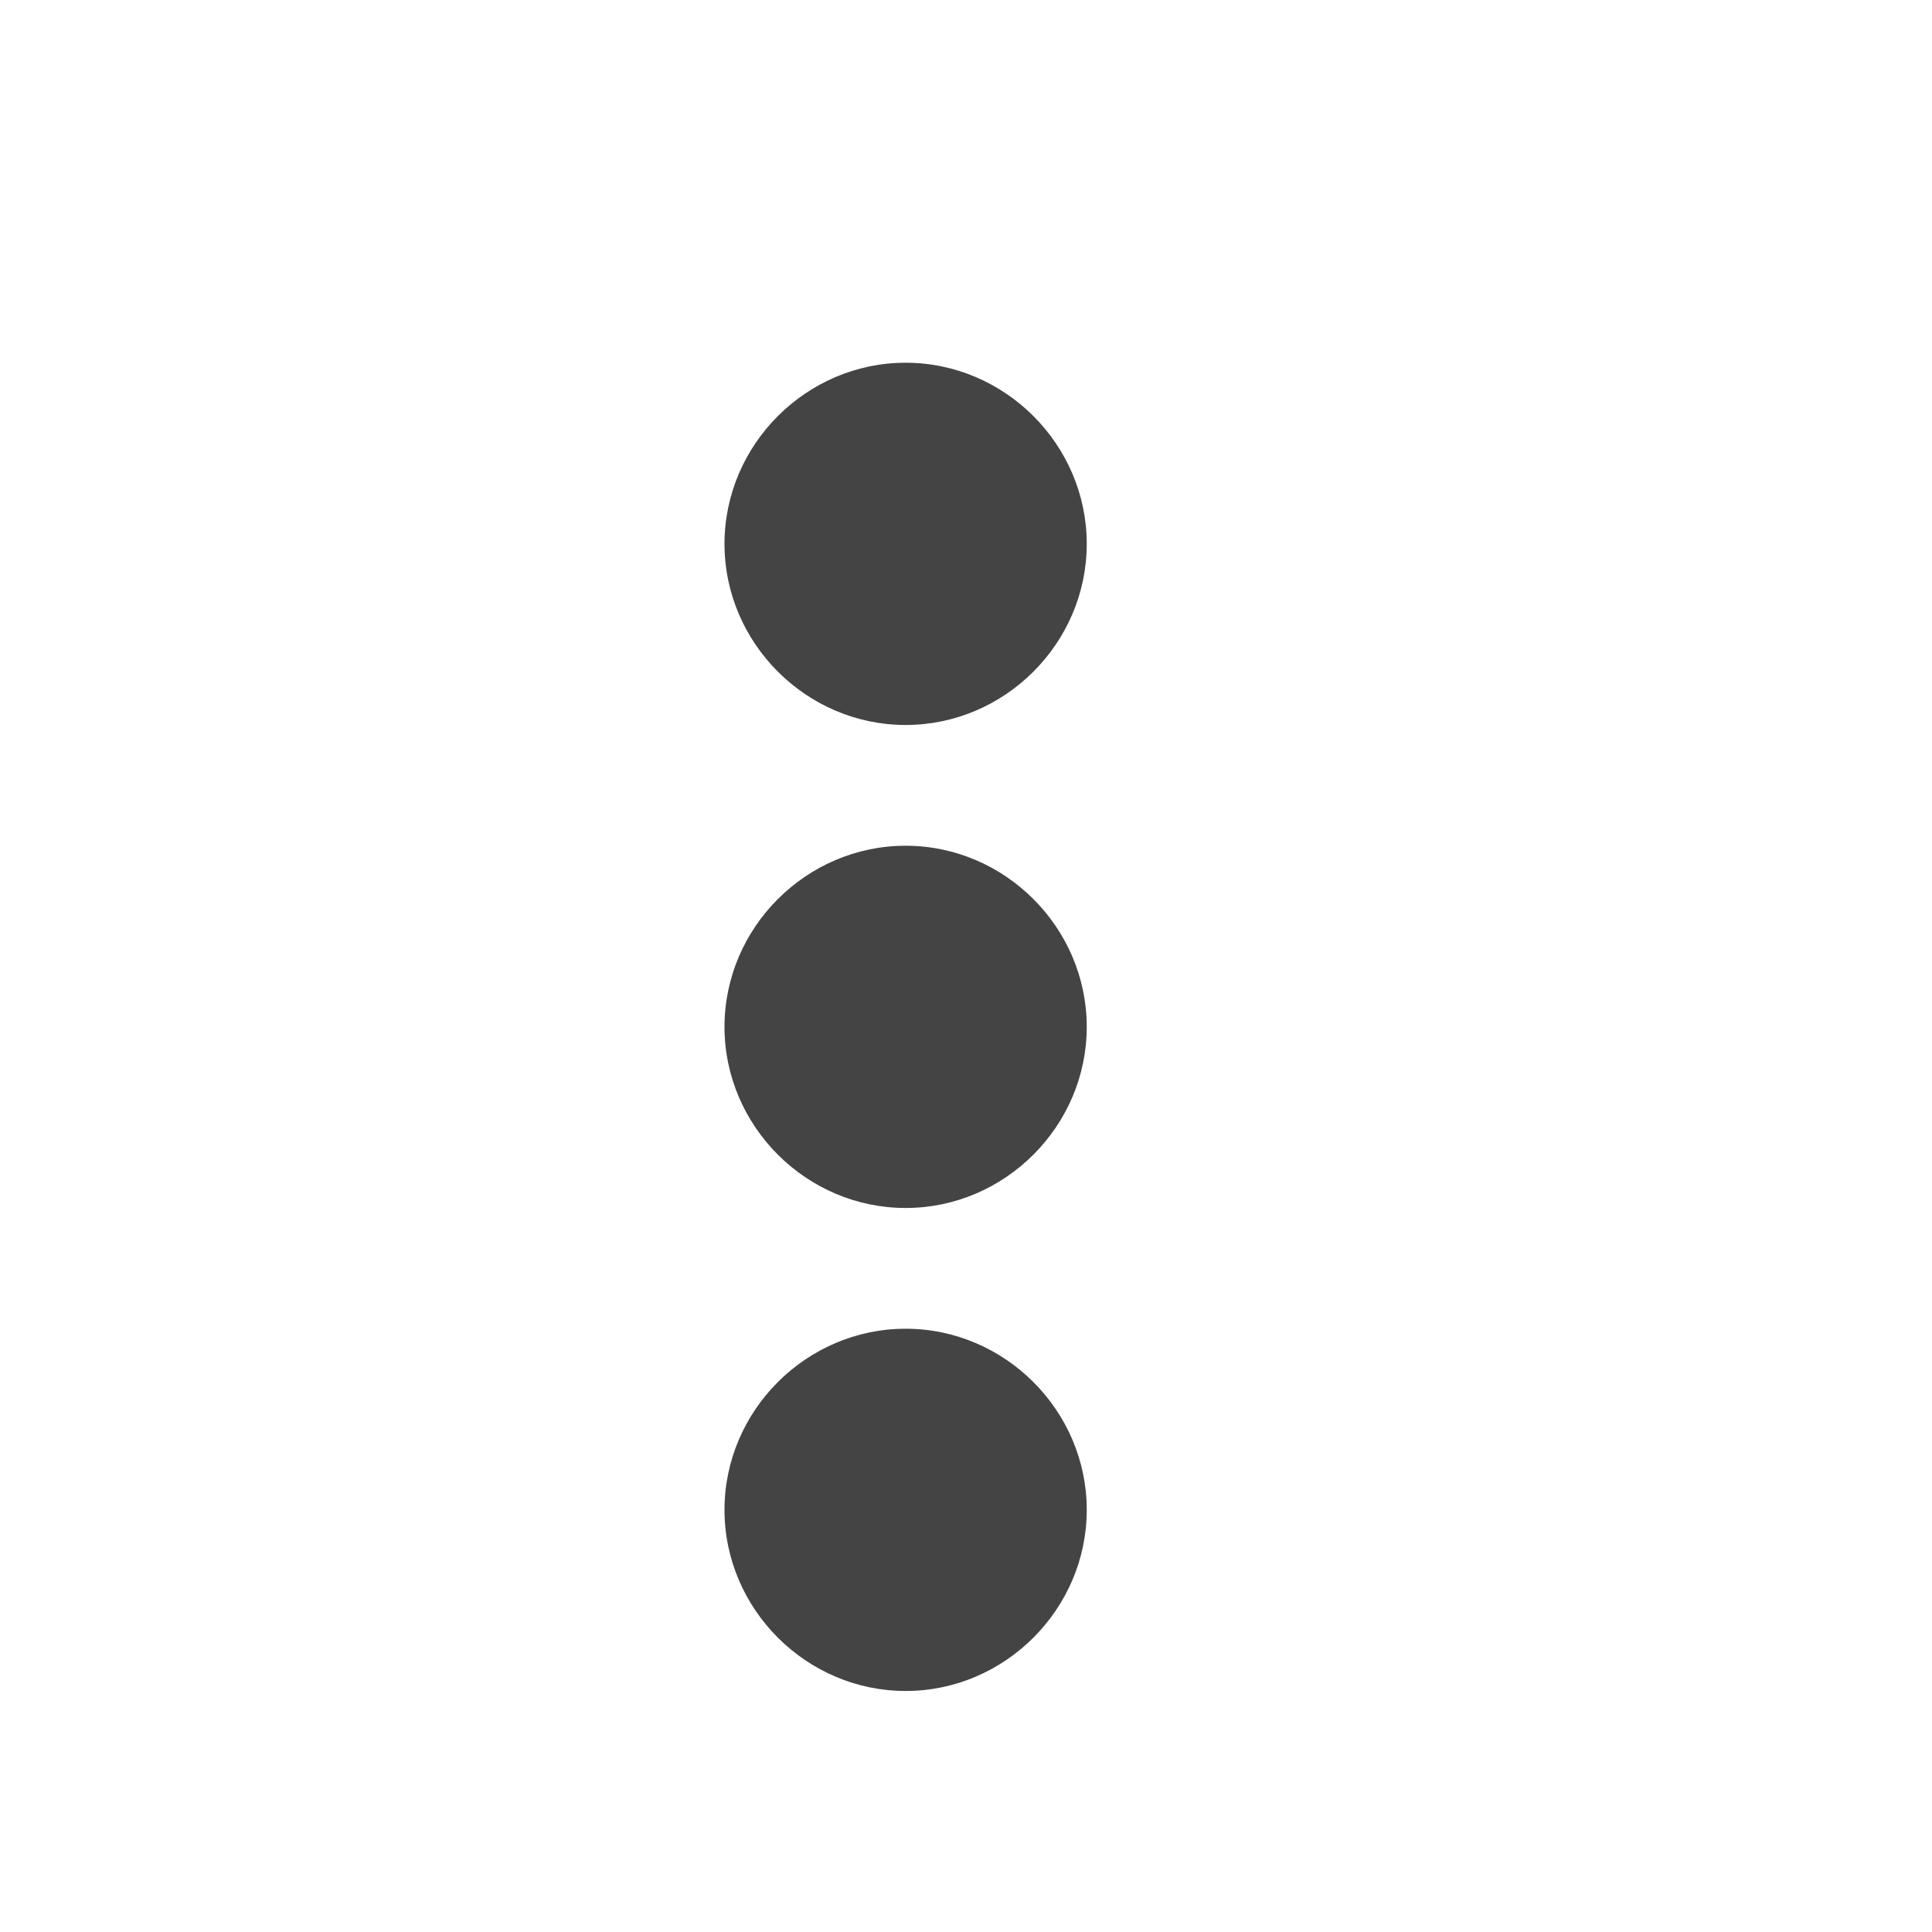
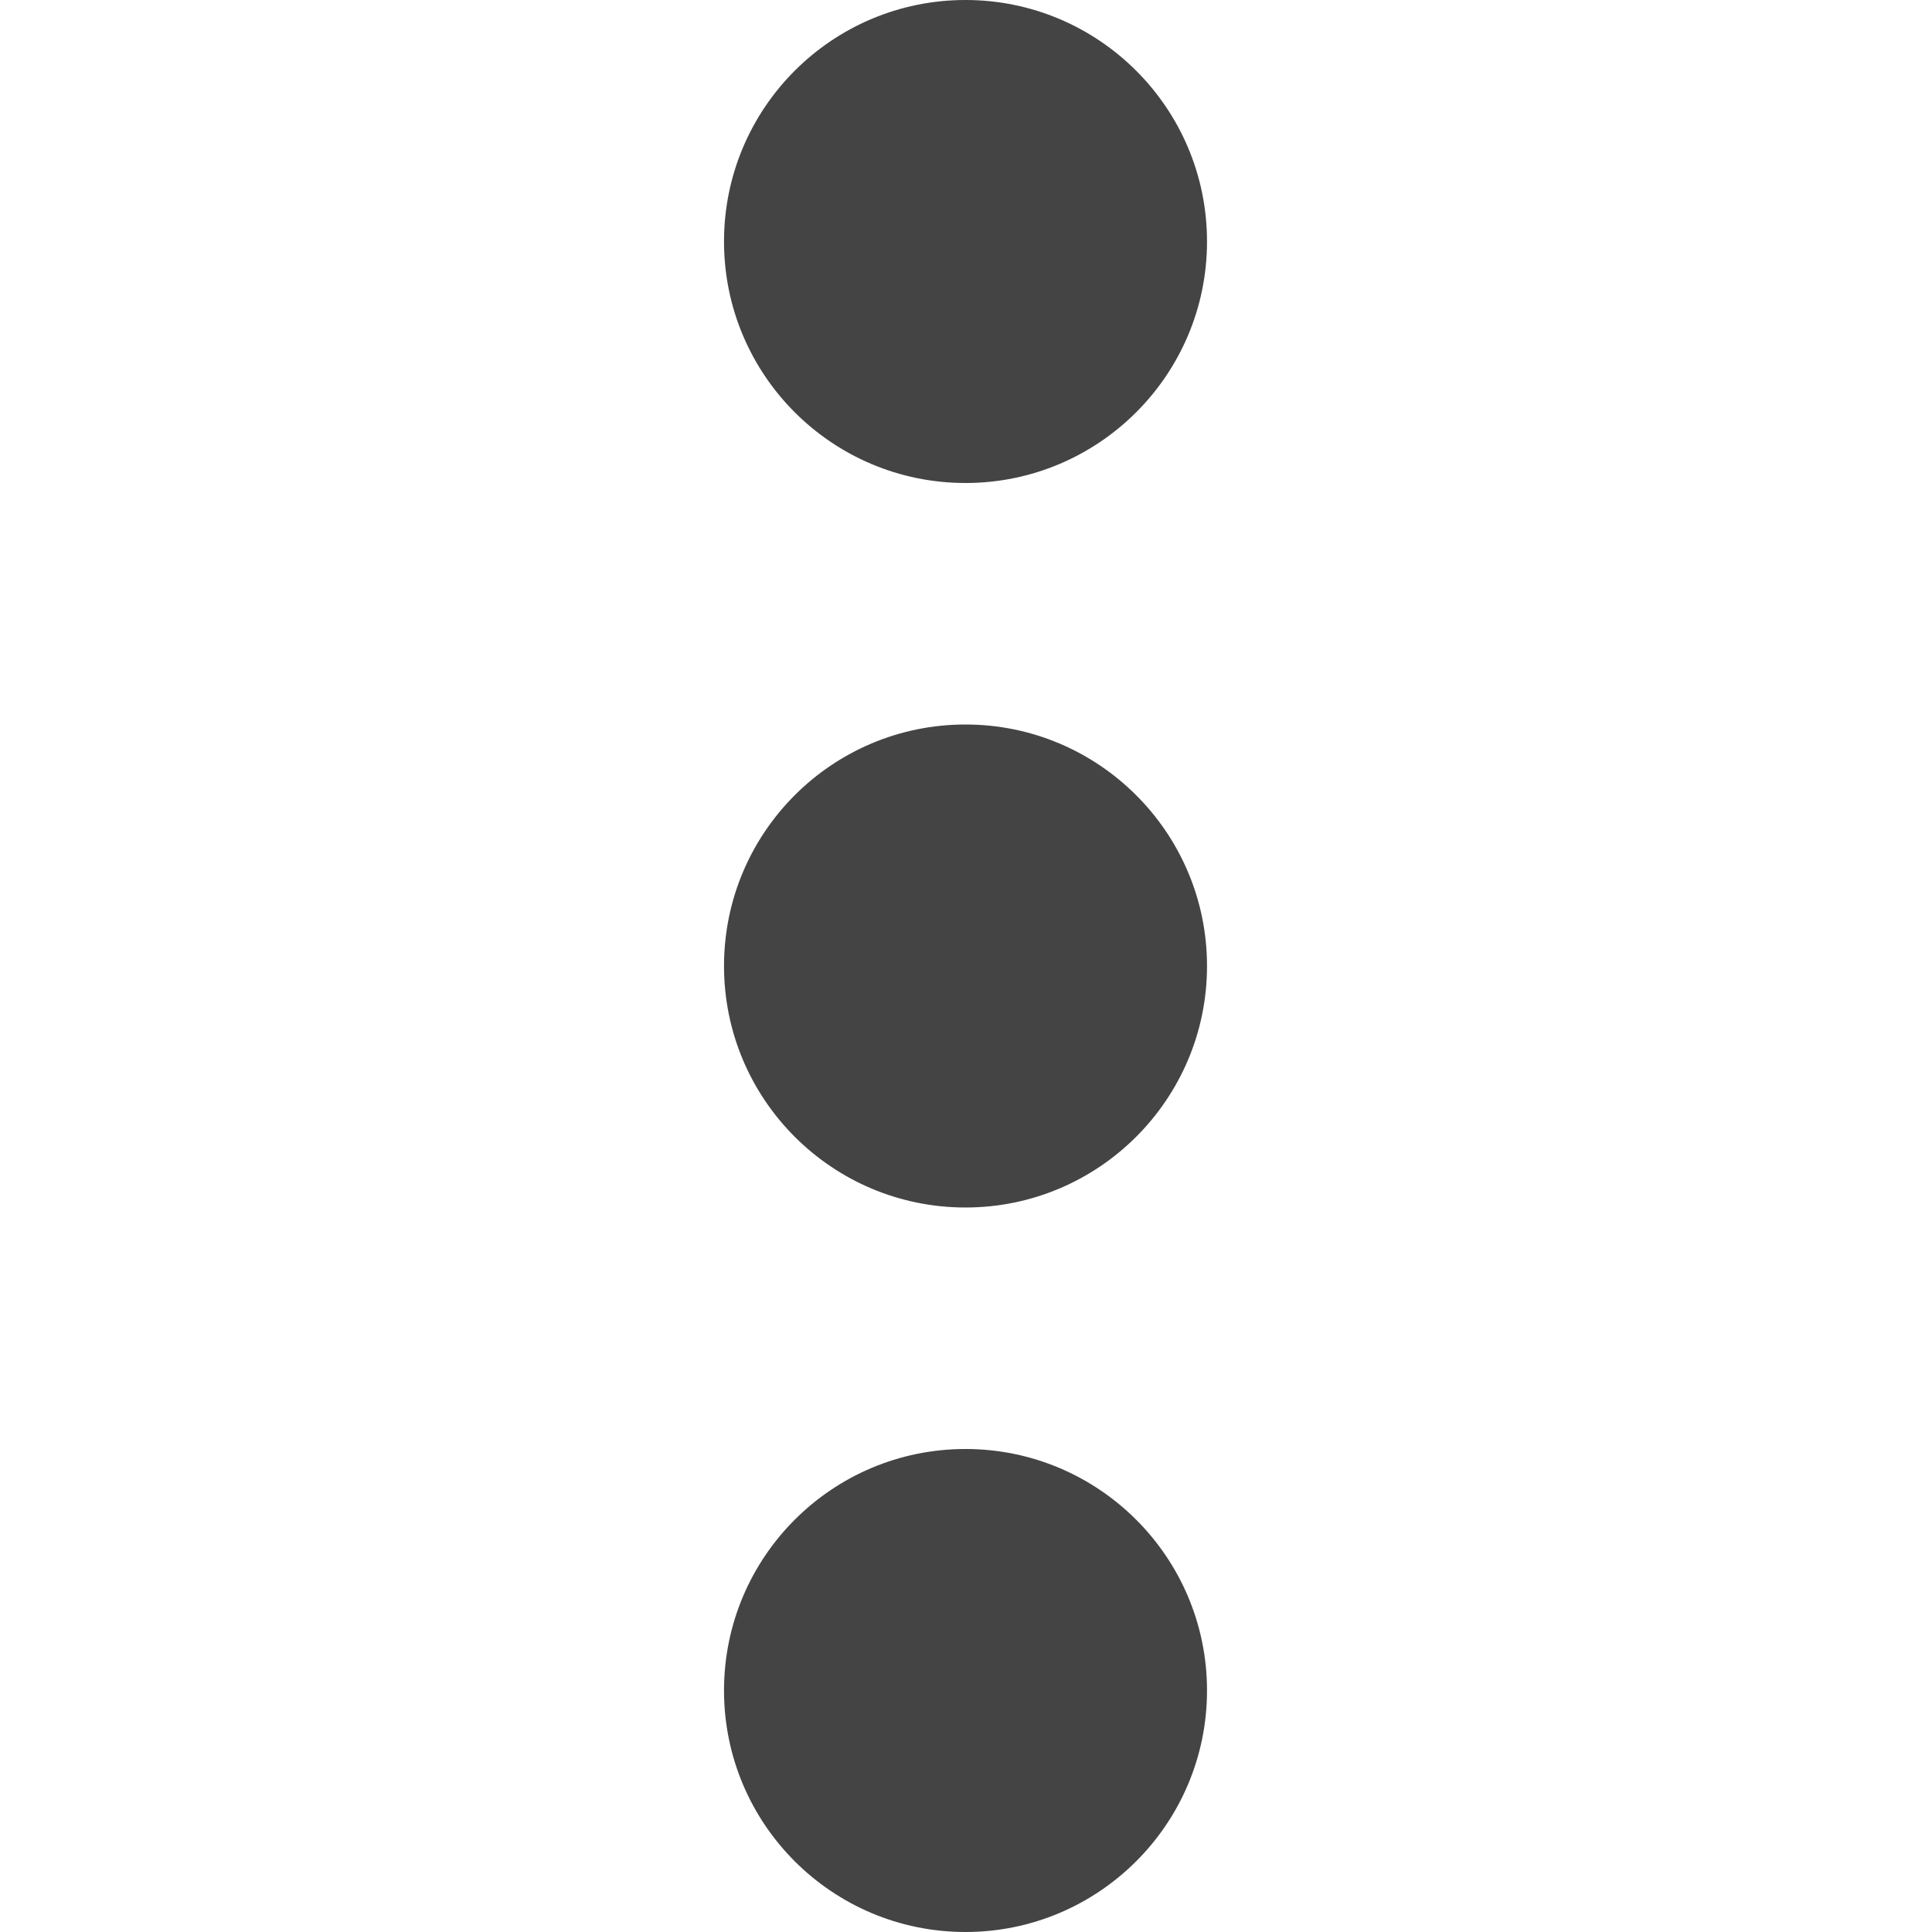
- <svg xmlns="http://www.w3.org/2000/svg" width="16" height="16" viewBox="0 0 16 16">
-   <defs>
-     <style id="current-color-scheme" type="text/css">
-    .ColorScheme-Text { color:#444444; } .ColorScheme-Highlight { color:#4285f4; }
-   </style>
-   </defs>
-   <path style="fill:currentColor" class="ColorScheme-Text" d="M 7.5 3.004 C 6.678 3.004 6 3.682 6 4.504 C 6 5.326 6.678 6.004 7.5 6.004 C 8.322 6.004 9 5.326 9 4.504 C 9 3.682 8.322 3.004 7.5 3.004 z M 7.5 7.004 C 6.678 7.004 6 7.682 6 8.504 C 6 9.326 6.678 10.004 7.5 10.004 C 8.322 10.004 9 9.326 9 8.504 C 9 7.682 8.322 7.004 7.5 7.004 z M 7.5 11.004 C 6.678 11.004 6 11.682 6 12.504 C 6 13.326 6.678 14.004 7.5 14.004 C 8.322 14.004 9 13.326 9 12.504 C 9 11.682 8.322 11.004 7.5 11.004 z" />
+ <svg xmlns="http://www.w3.org/2000/svg" height="16px" viewBox="0 0 16 16" width="16px" version="1.1" id="svg4">
+   <defs id="defs8" />
+   <path d="m 7.996 0 c -1.105 0 -2 0.895 -2 2 s 0.895 2 2 2 c 1.102 0 2 -0.895 2 -2 s -0.898 -2 -2 -2 z m 0 6 c -1.105 0 -2 0.895 -2 2 s 0.895 2 2 2 c 1.102 0 2 -0.895 2 -2 s -0.898 -2 -2 -2 z m 0 6 c -1.105 0 -2 0.895 -2 2 s 0.895 2 2 2 c 1.102 0 2 -0.895 2 -2 s -0.898 -2 -2 -2 z m 0 0" fill="#2e3436" id="path2" style="fill:#444444;fill-opacity:1" />
</svg>
